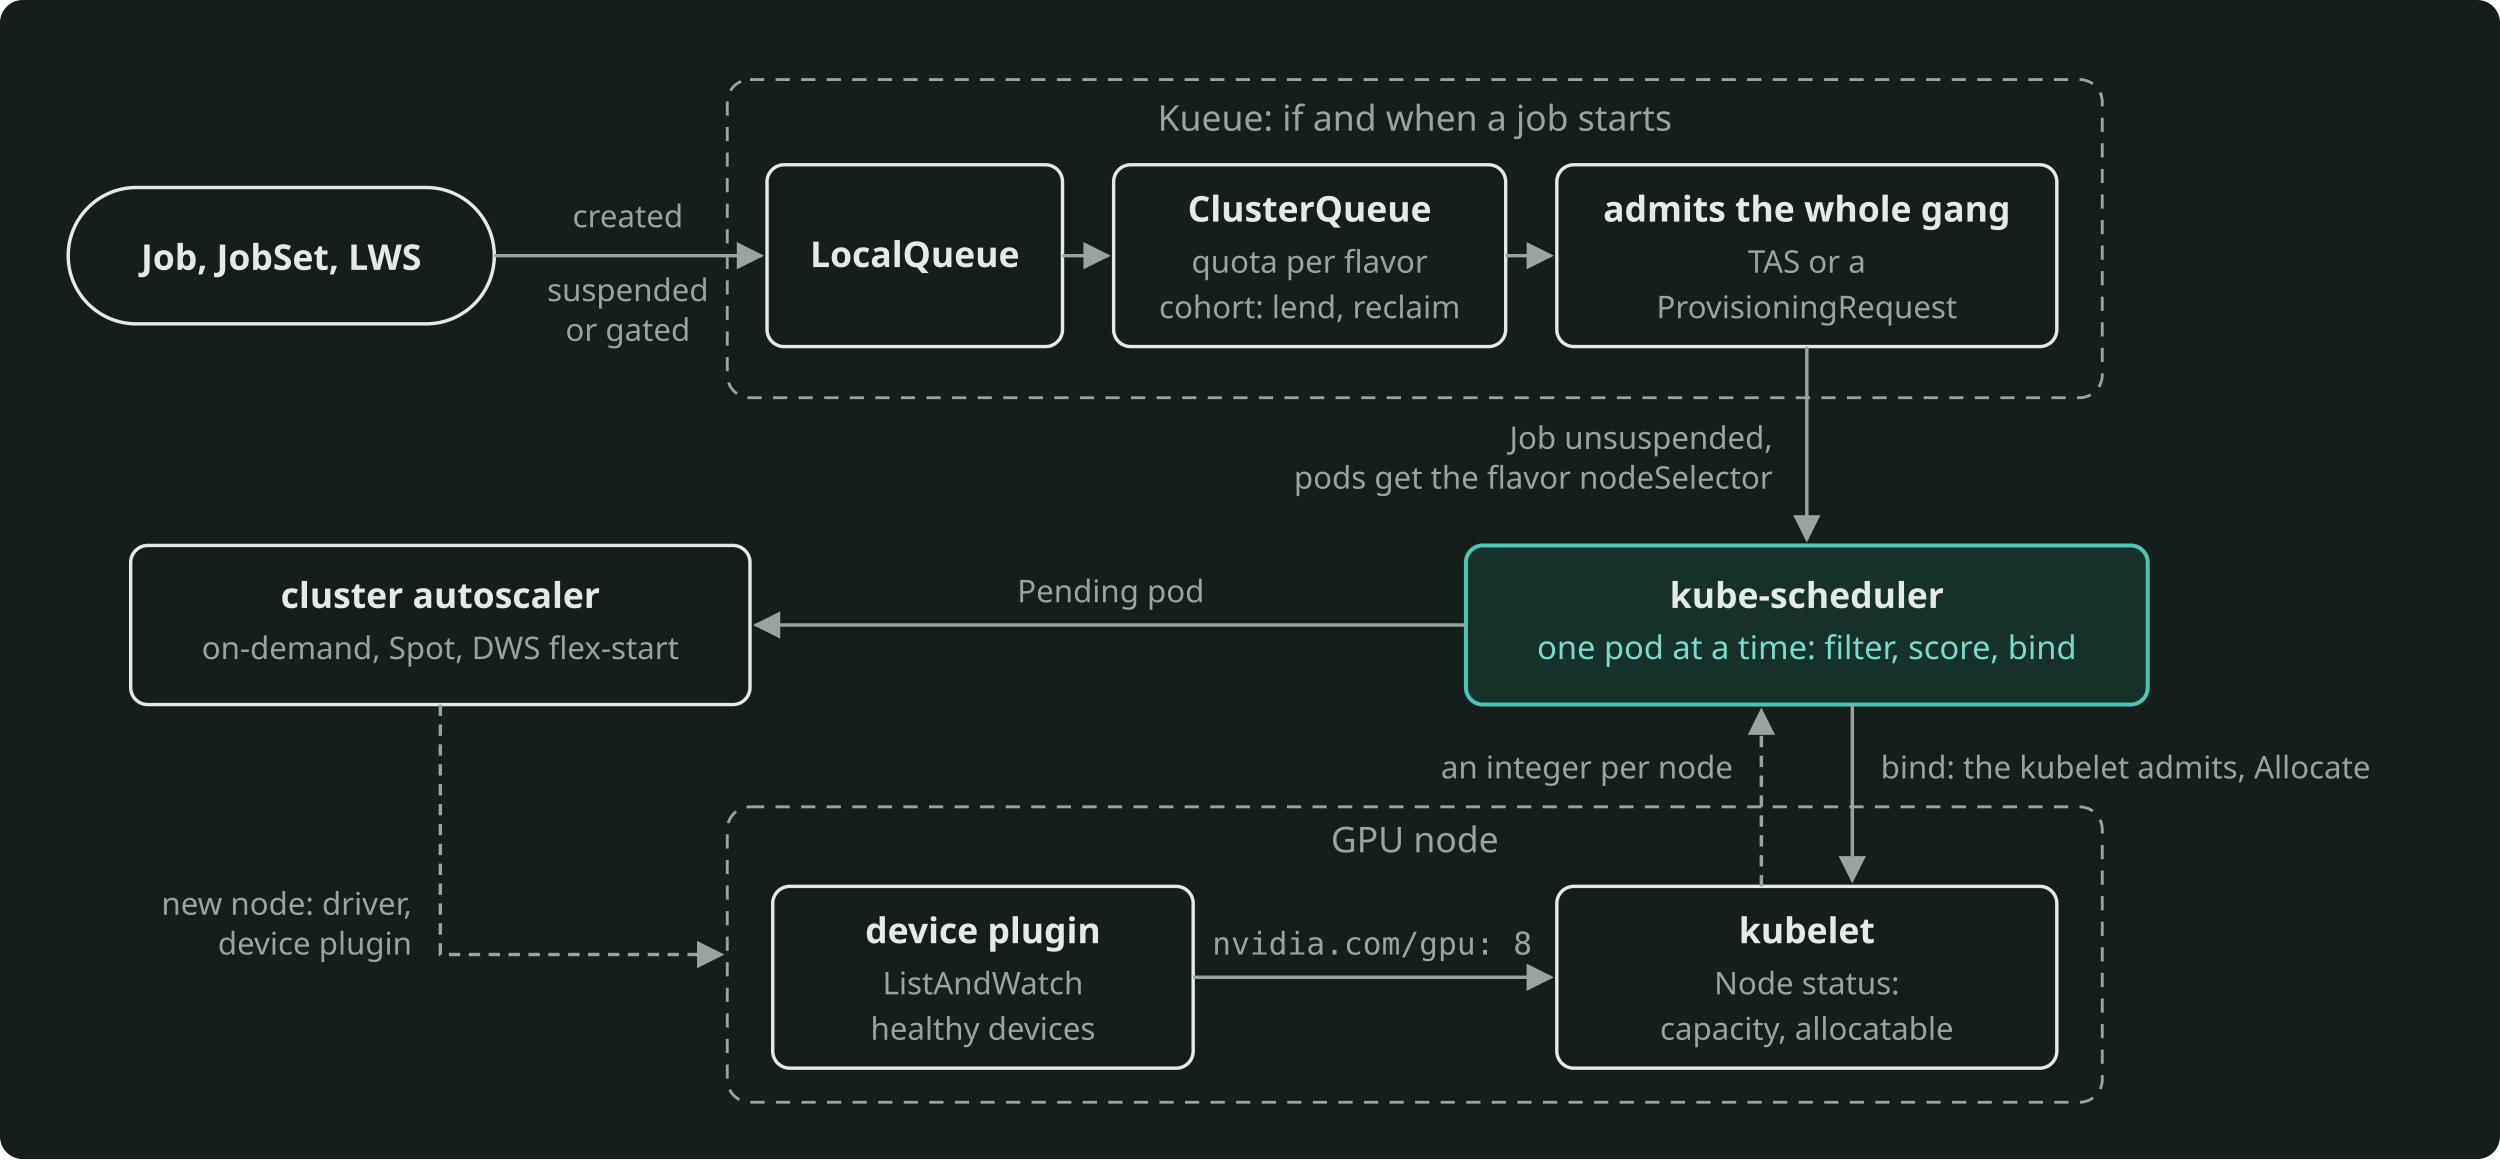
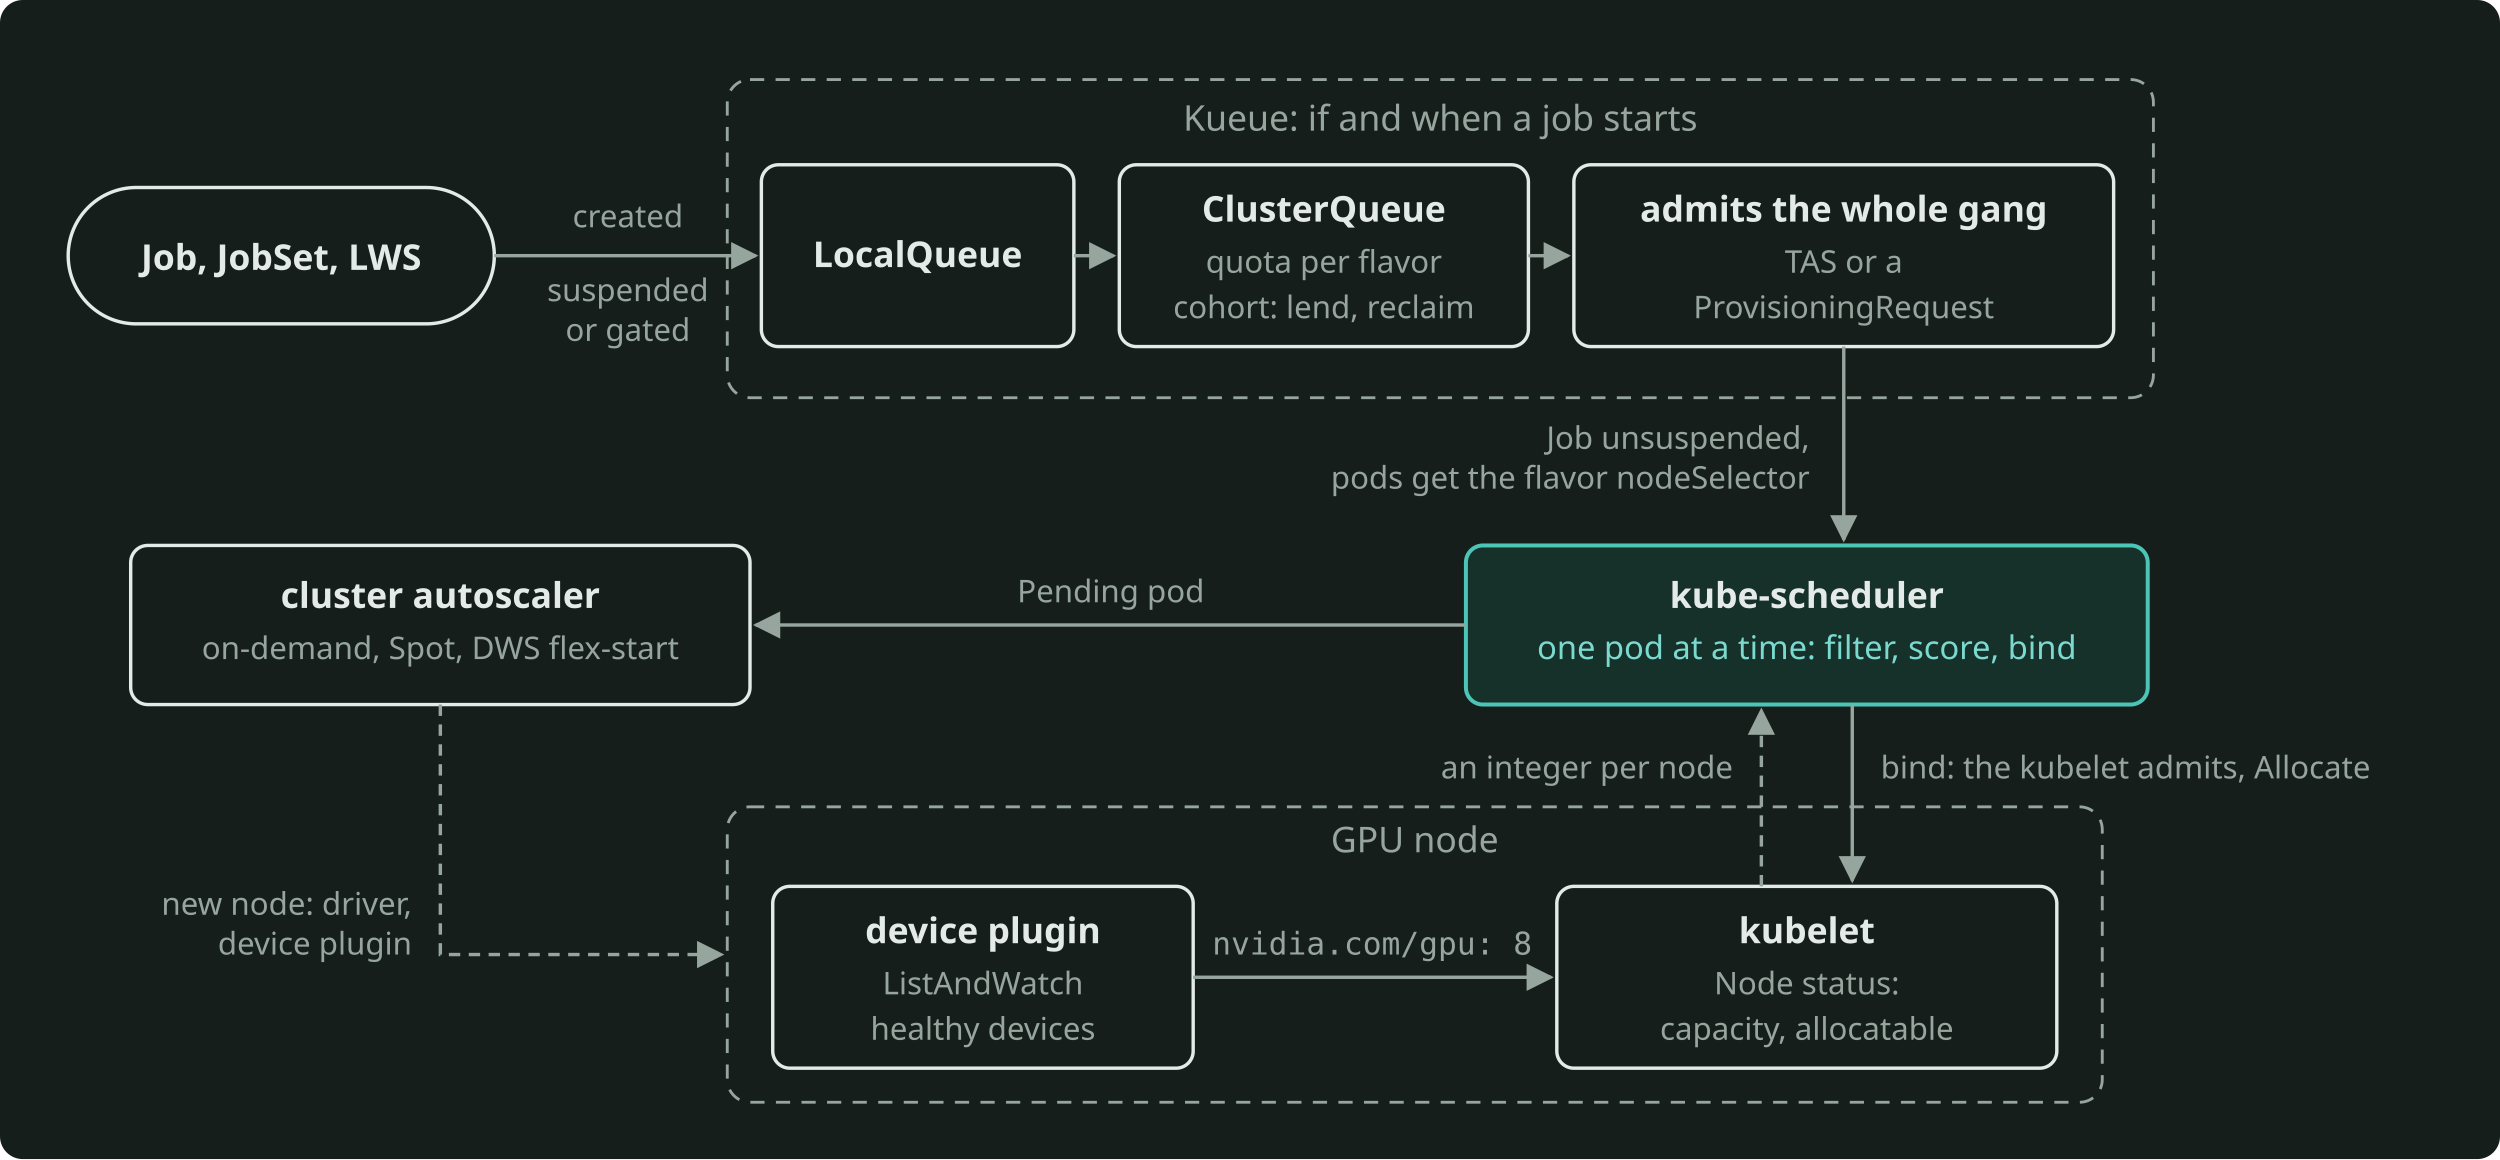
<svg xmlns="http://www.w3.org/2000/svg" width="880" height="408" viewBox="0 0 880 408" role="img" aria-label="The control loop of the layer: a Job goes through Kueue's LocalQueue, ClusterQueue quota and whole-gang admission to kube-scheduler, which places one pod at a time on the integer that the kubelet advertises from the device plugin's healthy devices, and a Pending pod asks the cluster autoscaler for a new node." style="color: #E4EAE7">
  <rect x="0" y="0" width="880" height="408" rx="8" fill="#161E1C" />
  <defs>
    <marker id="arr" viewBox="0 0 10 10" refX="9" refY="5" markerWidth="8" markerHeight="8" orient="auto-start-reverse">
      <path d="M0 0 L10 5 L0 10 z" fill="#97A59F" />
    </marker>
  </defs>
  <g font-family="Bricolage Grotesque, system-ui, sans-serif" font-size="12.5" fill="currentColor">
    <rect x="24" y="66" width="150" height="48" rx="24" fill="none" stroke="currentColor" stroke-width="1.2" />
    <text x="99" y="95" text-anchor="middle" font-weight="600">Job, JobSet, LWS</text>
-     <rect x="256" y="28" width="484" height="112" fill="none" stroke="#97A59F" stroke-width="1" stroke-dasharray="5 4" rx="8" />
-     <text x="498" y="46" fill="#97A59F" text-anchor="middle">Kueue: if and when a job starts</text>
-     <rect x="270" y="58" width="104" height="64" rx="6" fill="none" stroke="currentColor" stroke-width="1.2" />
-     <text x="322" y="94" text-anchor="middle" font-weight="600">LocalQueue</text>
-     <rect x="392" y="58" width="138" height="64" rx="6" fill="none" stroke="currentColor" stroke-width="1.2" />
-     <text x="461" y="78" text-anchor="middle" font-weight="600">ClusterQueue</text>
-     <text x="461" y="96" font-size="11" fill="#97A59F" text-anchor="middle">quota per flavor</text>
-     <text x="461" y="112" font-size="11" fill="#97A59F" text-anchor="middle">cohort: lend, reclaim</text>
-     <rect x="548" y="58" width="176" height="64" rx="6" fill="none" stroke="currentColor" stroke-width="1.2" />
-     <text x="636" y="78" text-anchor="middle" font-weight="600">admits the whole gang</text>
-     <text x="636" y="96" font-size="11" fill="#97A59F" text-anchor="middle">TAS or a</text>
-     <text x="636" y="112" font-size="11" fill="#97A59F" text-anchor="middle">ProvisioningRequest</text>
+     <rect x="256" y="28" width="502" height="112" fill="none" stroke="#97A59F" stroke-width="1" stroke-dasharray="5 4" rx="8" />
+     <text x="507" y="46" fill="#97A59F" text-anchor="middle">Kueue: if and when a job starts</text>
+     <rect x="268" y="58" width="110" height="64" rx="6" fill="none" stroke="currentColor" stroke-width="1.2" />
+     <text x="323" y="94" text-anchor="middle" font-weight="600">LocalQueue</text>
+     <rect x="394" y="58" width="144" height="64" rx="6" fill="none" stroke="currentColor" stroke-width="1.2" />
+     <text x="466" y="78" text-anchor="middle" font-weight="600">ClusterQueue</text>
+     <text x="466" y="96" font-size="11" fill="#97A59F" text-anchor="middle">quota per flavor</text>
+     <text x="466" y="112" font-size="11" fill="#97A59F" text-anchor="middle">cohort: lend, reclaim</text>
+     <rect x="554" y="58" width="190" height="64" rx="6" fill="none" stroke="currentColor" stroke-width="1.2" />
+     <text x="649" y="78" text-anchor="middle" font-weight="600">admits the whole gang</text>
+     <text x="649" y="96" font-size="11" fill="#97A59F" text-anchor="middle">TAS or a</text>
+     <text x="649" y="112" font-size="11" fill="#97A59F" text-anchor="middle">ProvisioningRequest</text>
    <rect x="516" y="192" width="240" height="56" rx="6" fill="#16302A" stroke="#4CC5B7" stroke-width="1.4" />
    <text x="636" y="214" text-anchor="middle" font-weight="600">kube-scheduler</text>
    <text x="636" y="232" font-size="11.5" fill="#7ADACF" text-anchor="middle">one pod at a time: filter, score, bind</text>
    <rect x="46" y="192" width="218" height="56" rx="6" fill="none" stroke="currentColor" stroke-width="1.2" />
    <text x="155" y="214" text-anchor="middle" font-weight="600">cluster autoscaler</text>
    <text x="155" y="232" font-size="11" fill="#97A59F" text-anchor="middle">on-demand, Spot, DWS flex-start</text>
    <rect x="256" y="284" width="484" height="104" fill="none" stroke="#97A59F" stroke-width="1" stroke-dasharray="5 4" rx="8" />
    <text x="498" y="300" fill="#97A59F" text-anchor="middle">GPU node</text>
    <rect x="272" y="312" width="148" height="64" rx="6" fill="none" stroke="currentColor" stroke-width="1.2" />
    <text x="346" y="332" text-anchor="middle" font-weight="600">device plugin</text>
    <text x="346" y="350" font-size="11" fill="#97A59F" text-anchor="middle">ListAndWatch</text>
    <text x="346" y="366" font-size="11" fill="#97A59F" text-anchor="middle">healthy devices</text>
    <rect x="548" y="312" width="176" height="64" rx="6" fill="none" stroke="currentColor" stroke-width="1.2" />
    <text x="636" y="332" text-anchor="middle" font-weight="600">kubelet</text>
    <text x="636" y="350" font-size="11" fill="#97A59F" text-anchor="middle">Node status:</text>
    <text x="636" y="366" font-size="11" fill="#97A59F" text-anchor="middle">capacity, allocatable</text>
-     <path d="M174 90 L268 90" fill="none" stroke="#97A59F" stroke-width="1.2" marker-end="url(#arr)" />
+     <path d="M174 90 L266 90" fill="none" stroke="#97A59F" stroke-width="1.2" marker-end="url(#arr)" />
    <text x="221" y="80" font-size="11" fill="#97A59F" text-anchor="middle">created</text>
    <text x="221" y="106" font-size="11" fill="#97A59F" text-anchor="middle">suspended</text>
    <text x="221" y="120" font-size="11" fill="#97A59F" text-anchor="middle">or gated</text>
-     <path d="M374 90 L390 90" fill="none" stroke="#97A59F" stroke-width="1.2" marker-end="url(#arr)" />
-     <path d="M530 90 L546 90" fill="none" stroke="#97A59F" stroke-width="1.2" marker-end="url(#arr)" />
-     <path d="M636 122 L636 190" fill="none" stroke="#97A59F" stroke-width="1.2" marker-end="url(#arr)" />
-     <text x="624" y="158" font-size="11" fill="#97A59F" text-anchor="end">Job unsuspended,</text>
-     <text x="624" y="172" font-size="11" fill="#97A59F" text-anchor="end">pods get the flavor nodeSelector</text>
+     <path d="M378 90 L392 90" fill="none" stroke="#97A59F" stroke-width="1.2" marker-end="url(#arr)" />
+     <path d="M538 90 L552 90" fill="none" stroke="#97A59F" stroke-width="1.2" marker-end="url(#arr)" />
+     <path d="M649 122 L649 190" fill="none" stroke="#97A59F" stroke-width="1.2" marker-end="url(#arr)" />
+     <text x="637" y="158" font-size="11" fill="#97A59F" text-anchor="end">Job unsuspended,</text>
+     <text x="637" y="172" font-size="11" fill="#97A59F" text-anchor="end">pods get the flavor nodeSelector</text>
    <path d="M516 220 L266 220" fill="none" stroke="#97A59F" stroke-width="1.2" marker-end="url(#arr)" />
    <text x="391" y="212" font-size="11" fill="#97A59F" text-anchor="middle">Pending pod</text>
    <path d="M155 248 L155 336 L254 336" fill="none" stroke="#97A59F" stroke-width="1.2" marker-end="url(#arr)" stroke-dasharray="4 3" />
    <text x="145" y="322" font-size="11" fill="#97A59F" text-anchor="end">new node: driver,</text>
    <text x="145" y="336" font-size="11" fill="#97A59F" text-anchor="end">device plugin</text>
    <path d="M420 344 L546 344" fill="none" stroke="#97A59F" stroke-width="1.2" marker-end="url(#arr)" />
    <text x="483" y="336" font-family="JetBrains Mono, monospace" font-size="11" fill="#97A59F" text-anchor="middle">nvidia.com/gpu: 8</text>
    <path d="M620 312 L620 250" fill="none" stroke="#97A59F" stroke-width="1.2" marker-end="url(#arr)" stroke-dasharray="4 3" />
    <text x="610" y="274" font-size="11" fill="#97A59F" text-anchor="end">an integer per node</text>
    <path d="M652 248 L652 310" fill="none" stroke="#97A59F" stroke-width="1.2" marker-end="url(#arr)" />
    <text x="662" y="274" font-size="11" fill="#97A59F">bind: the kubelet admits, Allocate</text>
  </g>
</svg>
